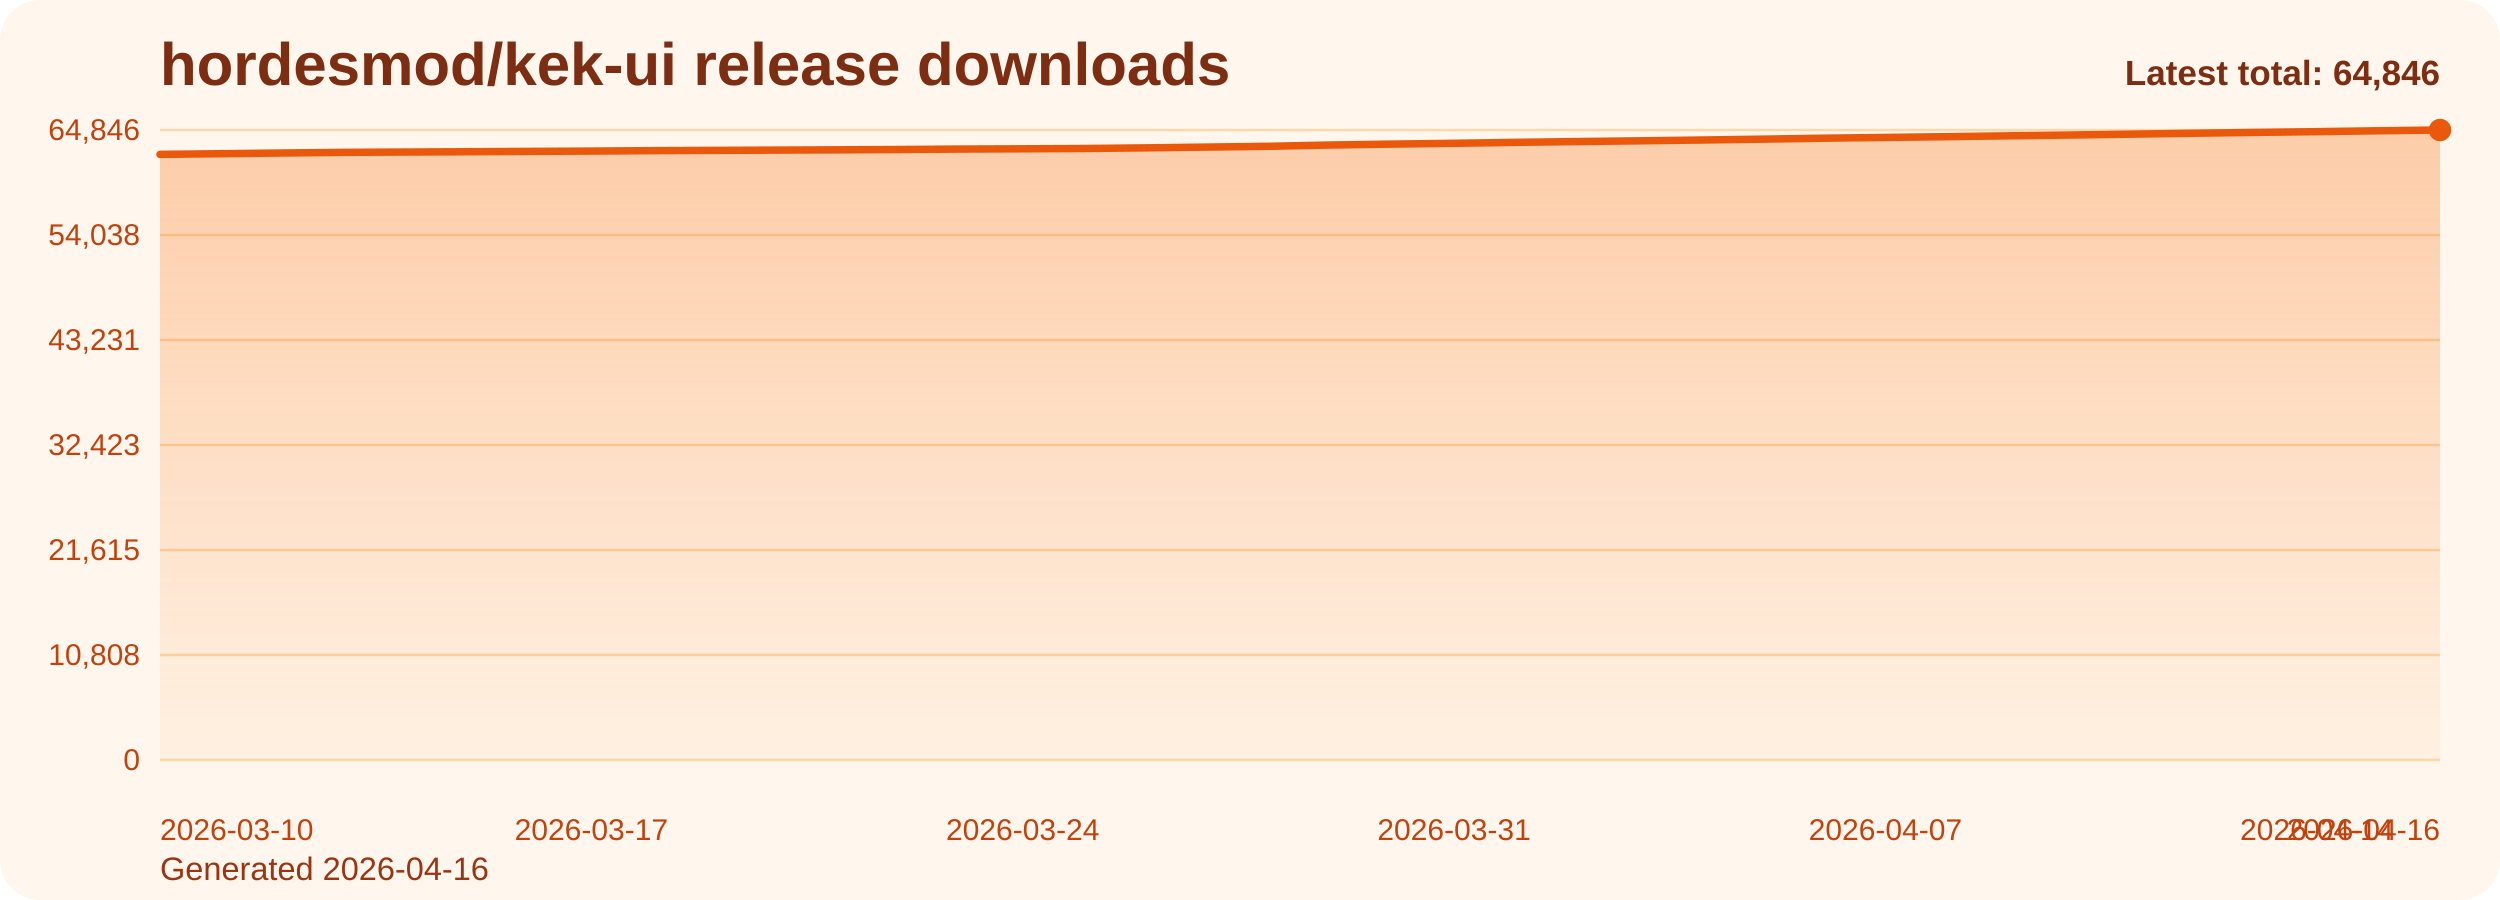
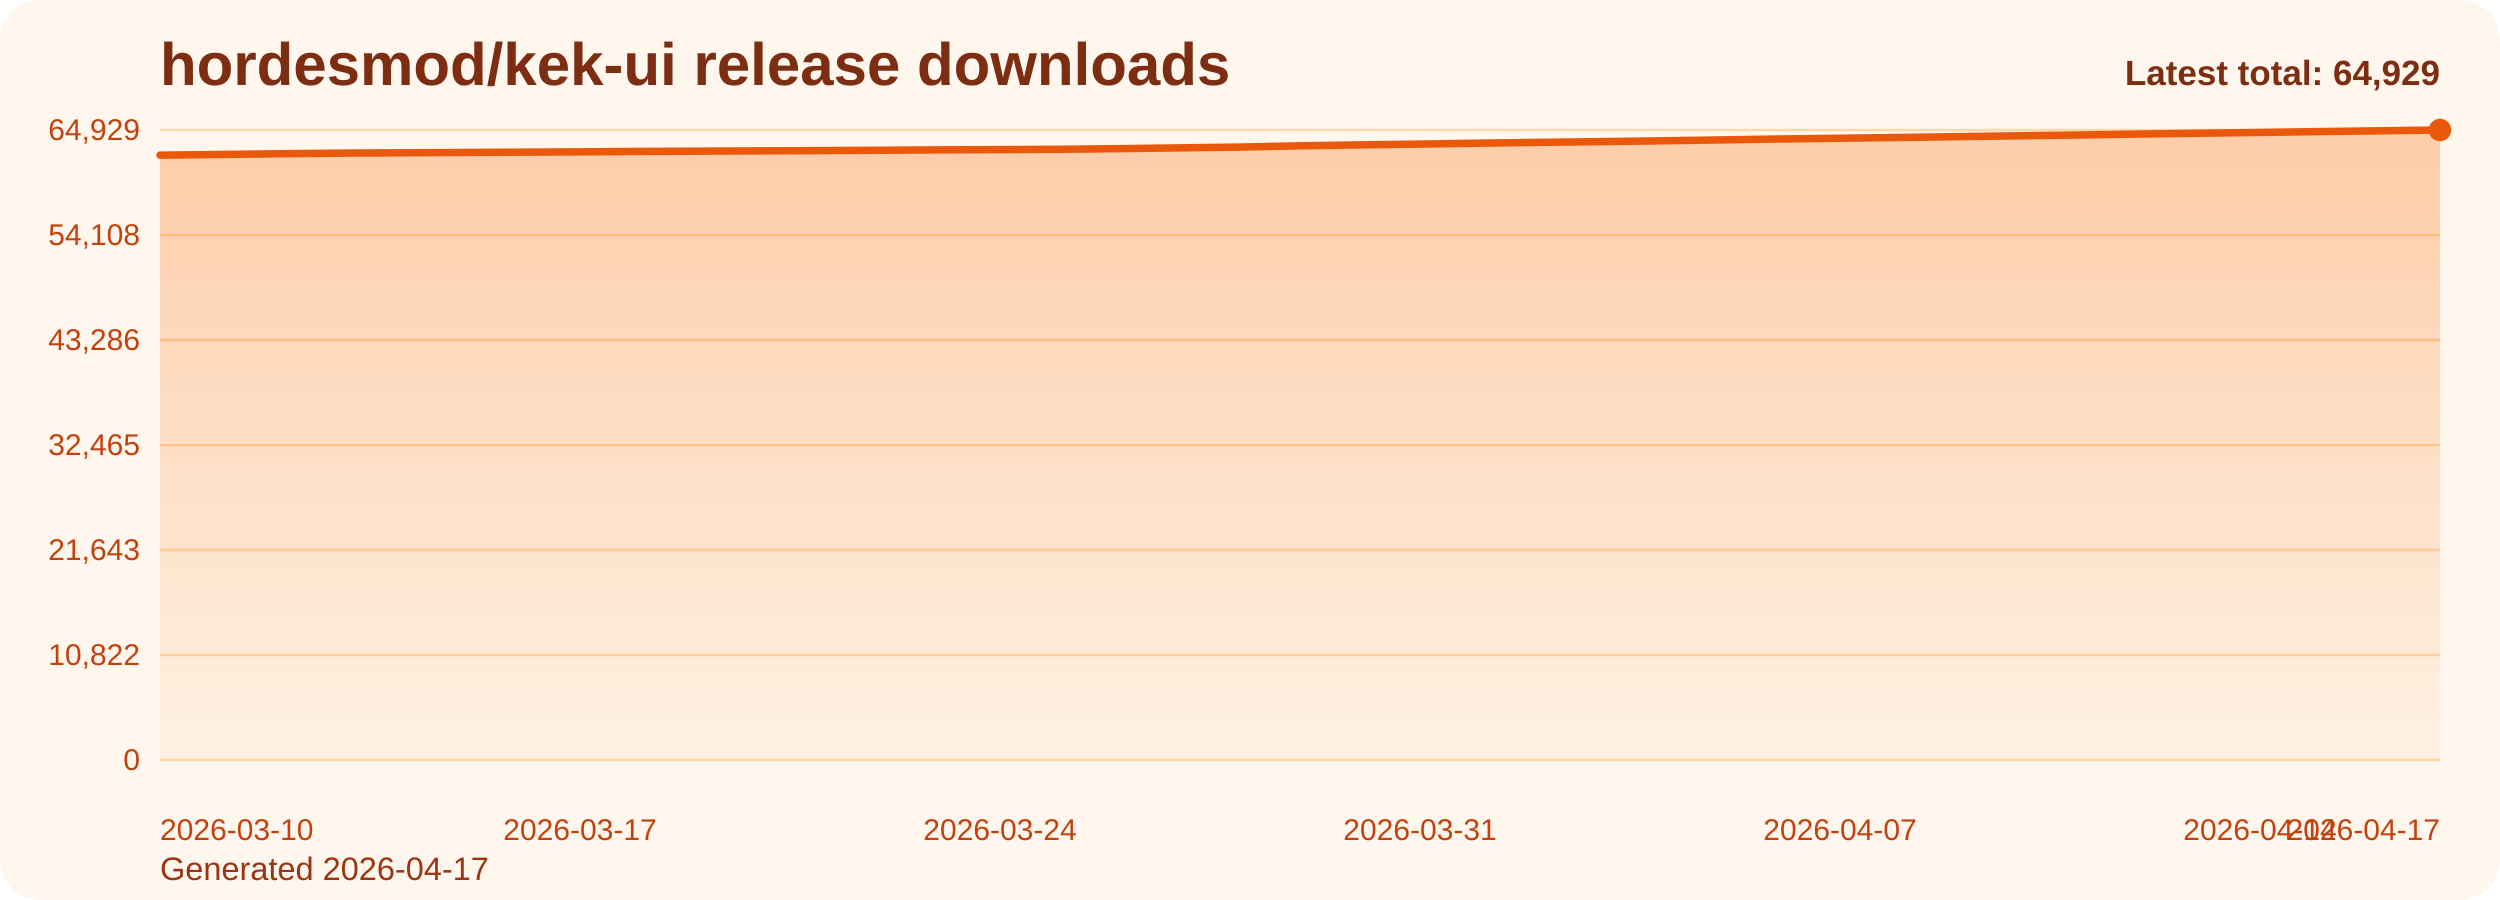
<svg xmlns="http://www.w3.org/2000/svg" viewBox="0 0 1000 360" role="img" aria-label="hordesmod/kek-ui release downloads chart">
  <defs>
    <linearGradient id="fill-total-trend-orange" x1="0" y1="0" x2="0" y2="1">
      <stop offset="0%" stop-color="#f97316" stop-opacity="0.32" />
      <stop offset="100%" stop-color="#f97316" stop-opacity="0.05" />
    </linearGradient>
    <style>
      .bg { fill: #fff7ed; }
      .title { font: 700 24px Arial, sans-serif; fill: #7c2d12; }
      .sub { font: 400 13px Arial, sans-serif; fill: #9a3412; }
      .grid { stroke: #fed7aa; stroke-width: 1; }
      .axis { font: 400 12px Arial, sans-serif; fill: #c2410c; }
      .line { fill: none; stroke: #ea580c; stroke-width: 3; stroke-linecap: round; stroke-linejoin: round; }
      .dot { fill: #ea580c; }
      .value { font: 600 11px Arial, sans-serif; fill: #9a3412; }
      .latest { font: 700 14px Arial, sans-serif; fill: #7c2d12; }
    </style>
  </defs>
  <rect class="bg" x="0" y="0" width="1000" height="360" rx="16" />
  <text class="title" x="64" y="34">hordesmod/kek-ui release downloads</text>
-   <text class="sub" x="64" y="352">Generated 2026-04-16</text>
+   <text class="sub" x="64" y="352">Generated 2026-04-17</text>
  <line x1="64" y1="52.00" x2="976" y2="52.00" class="grid" />
-   <text x="56" y="56.00" text-anchor="end" class="axis">64,846</text>
+   <text x="56" y="56.00" text-anchor="end" class="axis">64,929</text>
  <line x1="64" y1="94.00" x2="976" y2="94.00" class="grid" />
-   <text x="56" y="98.00" text-anchor="end" class="axis">54,038</text>
+   <text x="56" y="98.00" text-anchor="end" class="axis">54,108</text>
  <line x1="64" y1="136.00" x2="976" y2="136.00" class="grid" />
-   <text x="56" y="140.00" text-anchor="end" class="axis">43,231</text>
+   <text x="56" y="140.00" text-anchor="end" class="axis">43,286</text>
  <line x1="64" y1="178.00" x2="976" y2="178.00" class="grid" />
-   <text x="56" y="182.00" text-anchor="end" class="axis">32,423</text>
+   <text x="56" y="182.00" text-anchor="end" class="axis">32,465</text>
  <line x1="64" y1="220.00" x2="976" y2="220.00" class="grid" />
-   <text x="56" y="224.00" text-anchor="end" class="axis">21,615</text>
+   <text x="56" y="224.00" text-anchor="end" class="axis">21,643</text>
  <line x1="64" y1="262.00" x2="976" y2="262.00" class="grid" />
-   <text x="56" y="266.00" text-anchor="end" class="axis">10,808</text>
+   <text x="56" y="266.00" text-anchor="end" class="axis">10,822</text>
  <line x1="64" y1="304.00" x2="976" y2="304.00" class="grid" />
  <text x="56" y="308.00" text-anchor="end" class="axis">0</text>
-   <path d="M 64.00 304 L 64.00 61.75 L 88.65 61.48 L 113.30 61.19 L 137.95 60.94 L 162.59 60.81 L 187.24 60.69 L 211.89 60.56 L 236.54 60.43 L 261.19 60.26 L 285.84 60.15 L 310.49 60.04 L 335.14 59.93 L 359.78 59.80 L 384.43 59.62 L 409.08 59.52 L 433.73 59.40 L 458.38 59.14 L 483.03 58.83 L 507.68 58.52 L 532.32 58.00 L 556.97 57.64 L 581.62 57.32 L 606.27 56.94 L 630.92 56.62 L 655.57 56.33 L 680.22 56.01 L 704.86 55.66 L 729.51 55.28 L 754.16 54.97 L 778.81 54.67 L 803.46 54.33 L 828.11 54.01 L 852.76 53.66 L 877.41 53.29 L 902.05 52.96 L 926.70 52.66 L 951.35 52.31 L 976.00 52.00 L 976.00 304 Z" fill="url(#fill-total-trend-orange)" />
-   <polyline class="line" points="64.00,61.75 88.65,61.48 113.30,61.19 137.95,60.94 162.59,60.81 187.24,60.69 211.89,60.56 236.54,60.43 261.19,60.26 285.84,60.15 310.49,60.04 335.14,59.93 359.78,59.80 384.43,59.62 409.08,59.52 433.73,59.40 458.38,59.14 483.03,58.83 507.68,58.52 532.32,58.00 556.97,57.64 581.62,57.32 606.27,56.94 630.92,56.62 655.57,56.33 680.22,56.01 704.86,55.66 729.51,55.28 754.16,54.97 778.81,54.67 803.46,54.33 828.11,54.01 852.76,53.66 877.41,53.29 902.05,52.96 926.70,52.66 951.35,52.31 976.00,52.00" />
+   <path d="M 64.00 304 L 64.00 62.06 L 88.00 61.79 L 112.00 61.50 L 136.00 61.25 L 160.00 61.12 L 184.00 61.00 L 208.00 60.87 L 232.00 60.74 L 256.00 60.57 L 280.00 60.46 L 304.00 60.35 L 328.00 60.24 L 352.00 60.11 L 376.00 59.94 L 400.00 59.84 L 424.00 59.71 L 448.00 59.46 L 472.00 59.15 L 496.00 58.83 L 520.00 58.32 L 544.00 57.95 L 568.00 57.64 L 592.00 57.26 L 616.00 56.94 L 640.00 56.65 L 664.00 56.33 L 688.00 55.97 L 712.00 55.59 L 736.00 55.29 L 760.00 54.98 L 784.00 54.65 L 808.00 54.32 L 832.00 53.98 L 856.00 53.61 L 880.00 53.28 L 904.00 52.98 L 928.00 52.63 L 952.00 52.32 L 976.00 52.00 L 976.00 304 Z" fill="url(#fill-total-trend-orange)" />
+   <polyline class="line" points="64.00,62.06 88.00,61.79 112.00,61.50 136.00,61.25 160.00,61.12 184.00,61.00 208.00,60.87 232.00,60.74 256.00,60.57 280.00,60.46 304.00,60.35 328.00,60.24 352.00,60.11 376.00,59.94 400.00,59.84 424.00,59.71 448.00,59.46 472.00,59.15 496.00,58.83 520.00,58.32 544.00,57.95 568.00,57.64 592.00,57.26 616.00,56.94 640.00,56.65 664.00,56.33 688.00,55.97 712.00,55.59 736.00,55.29 760.00,54.98 784.00,54.65 808.00,54.32 832.00,53.98 856.00,53.61 880.00,53.28 904.00,52.98 928.00,52.63 952.00,52.32 976.00,52.00" />
  <circle class="dot" cx="976.00" cy="52.00" r="4.5" />
  <text class="axis" x="64.00" y="336" text-anchor="start">2026-03-10</text>
-   <text class="axis" x="236.54" y="336" text-anchor="middle">2026-03-17</text>
-   <text class="axis" x="409.08" y="336" text-anchor="middle">2026-03-24</text>
-   <text class="axis" x="581.62" y="336" text-anchor="middle">2026-03-31</text>
-   <text class="axis" x="754.16" y="336" text-anchor="middle">2026-04-07</text>
-   <text class="axis" x="926.70" y="336" text-anchor="middle">2026-04-14</text>
-   <text class="axis" x="976.00" y="336" text-anchor="end">2026-04-16</text>
-   <text class="latest" x="976" y="34" text-anchor="end">Latest total: 64,846</text>
+   <text class="axis" x="232.00" y="336" text-anchor="middle">2026-03-17</text>
+   <text class="axis" x="400.00" y="336" text-anchor="middle">2026-03-24</text>
+   <text class="axis" x="568.00" y="336" text-anchor="middle">2026-03-31</text>
+   <text class="axis" x="736.00" y="336" text-anchor="middle">2026-04-07</text>
+   <text class="axis" x="904.00" y="336" text-anchor="middle">2026-04-14</text>
+   <text class="axis" x="976.00" y="336" text-anchor="end">2026-04-17</text>
+   <text class="latest" x="976" y="34" text-anchor="end">Latest total: 64,929</text>
</svg>
